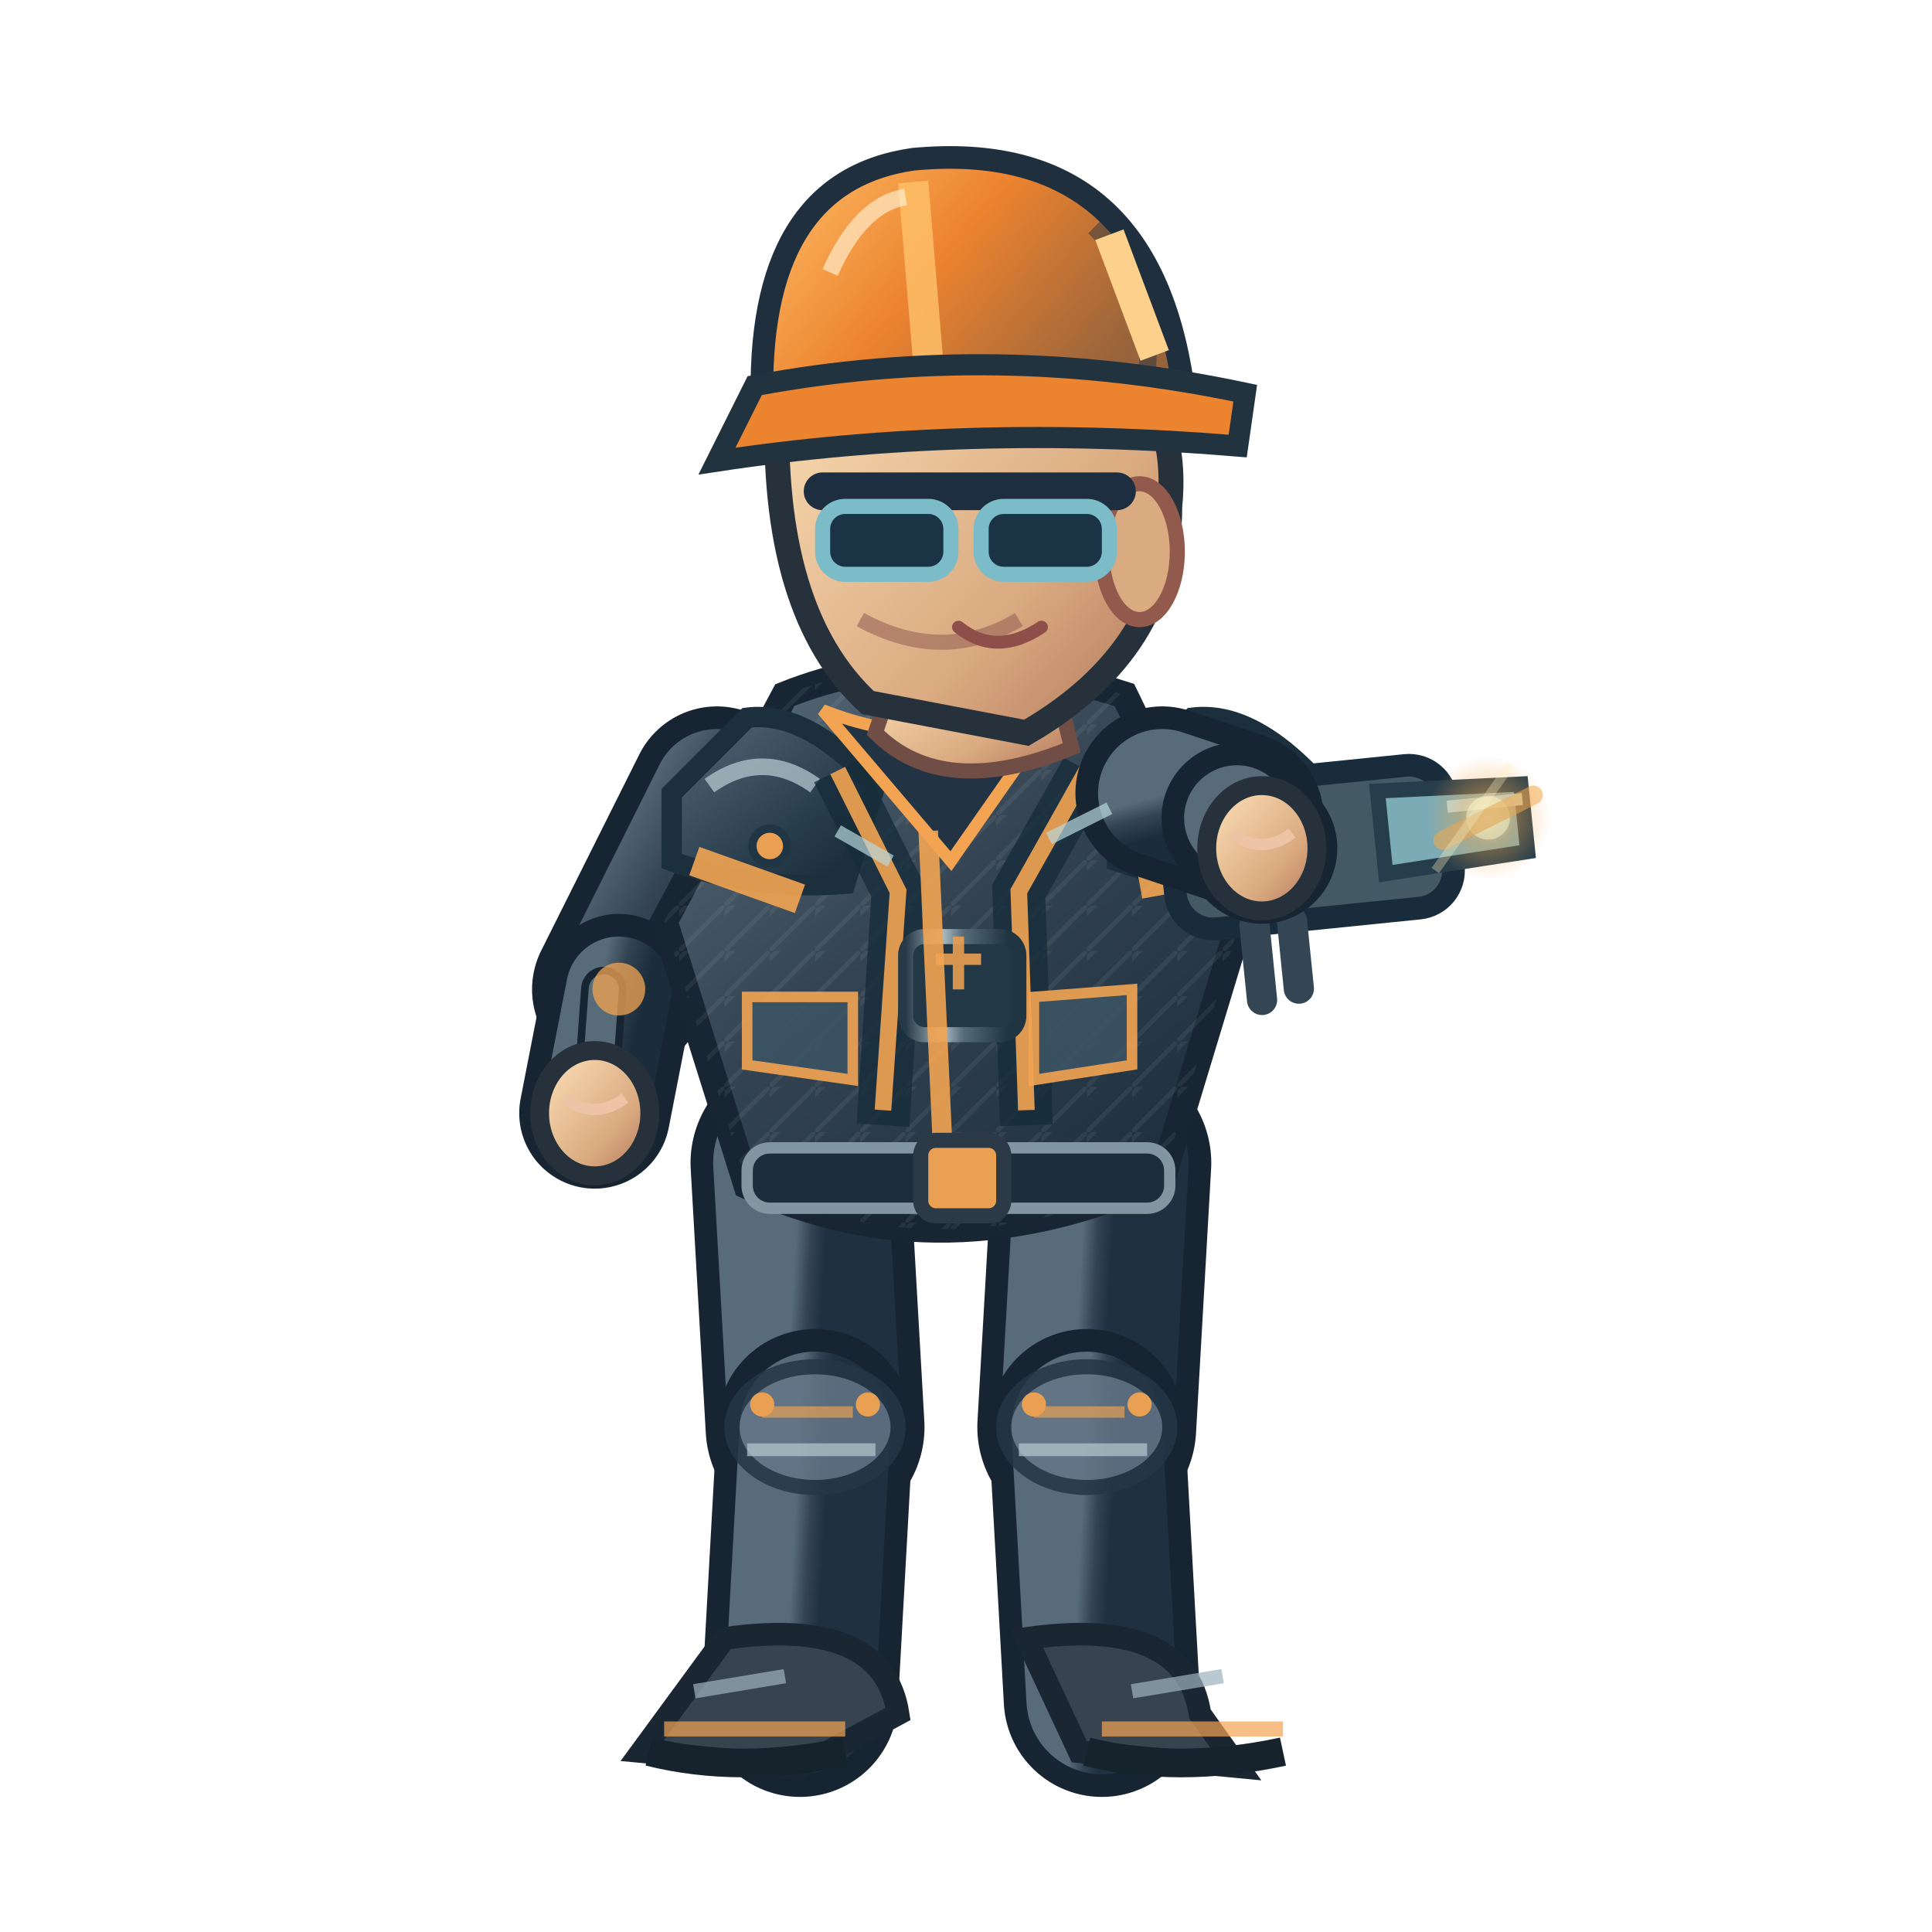
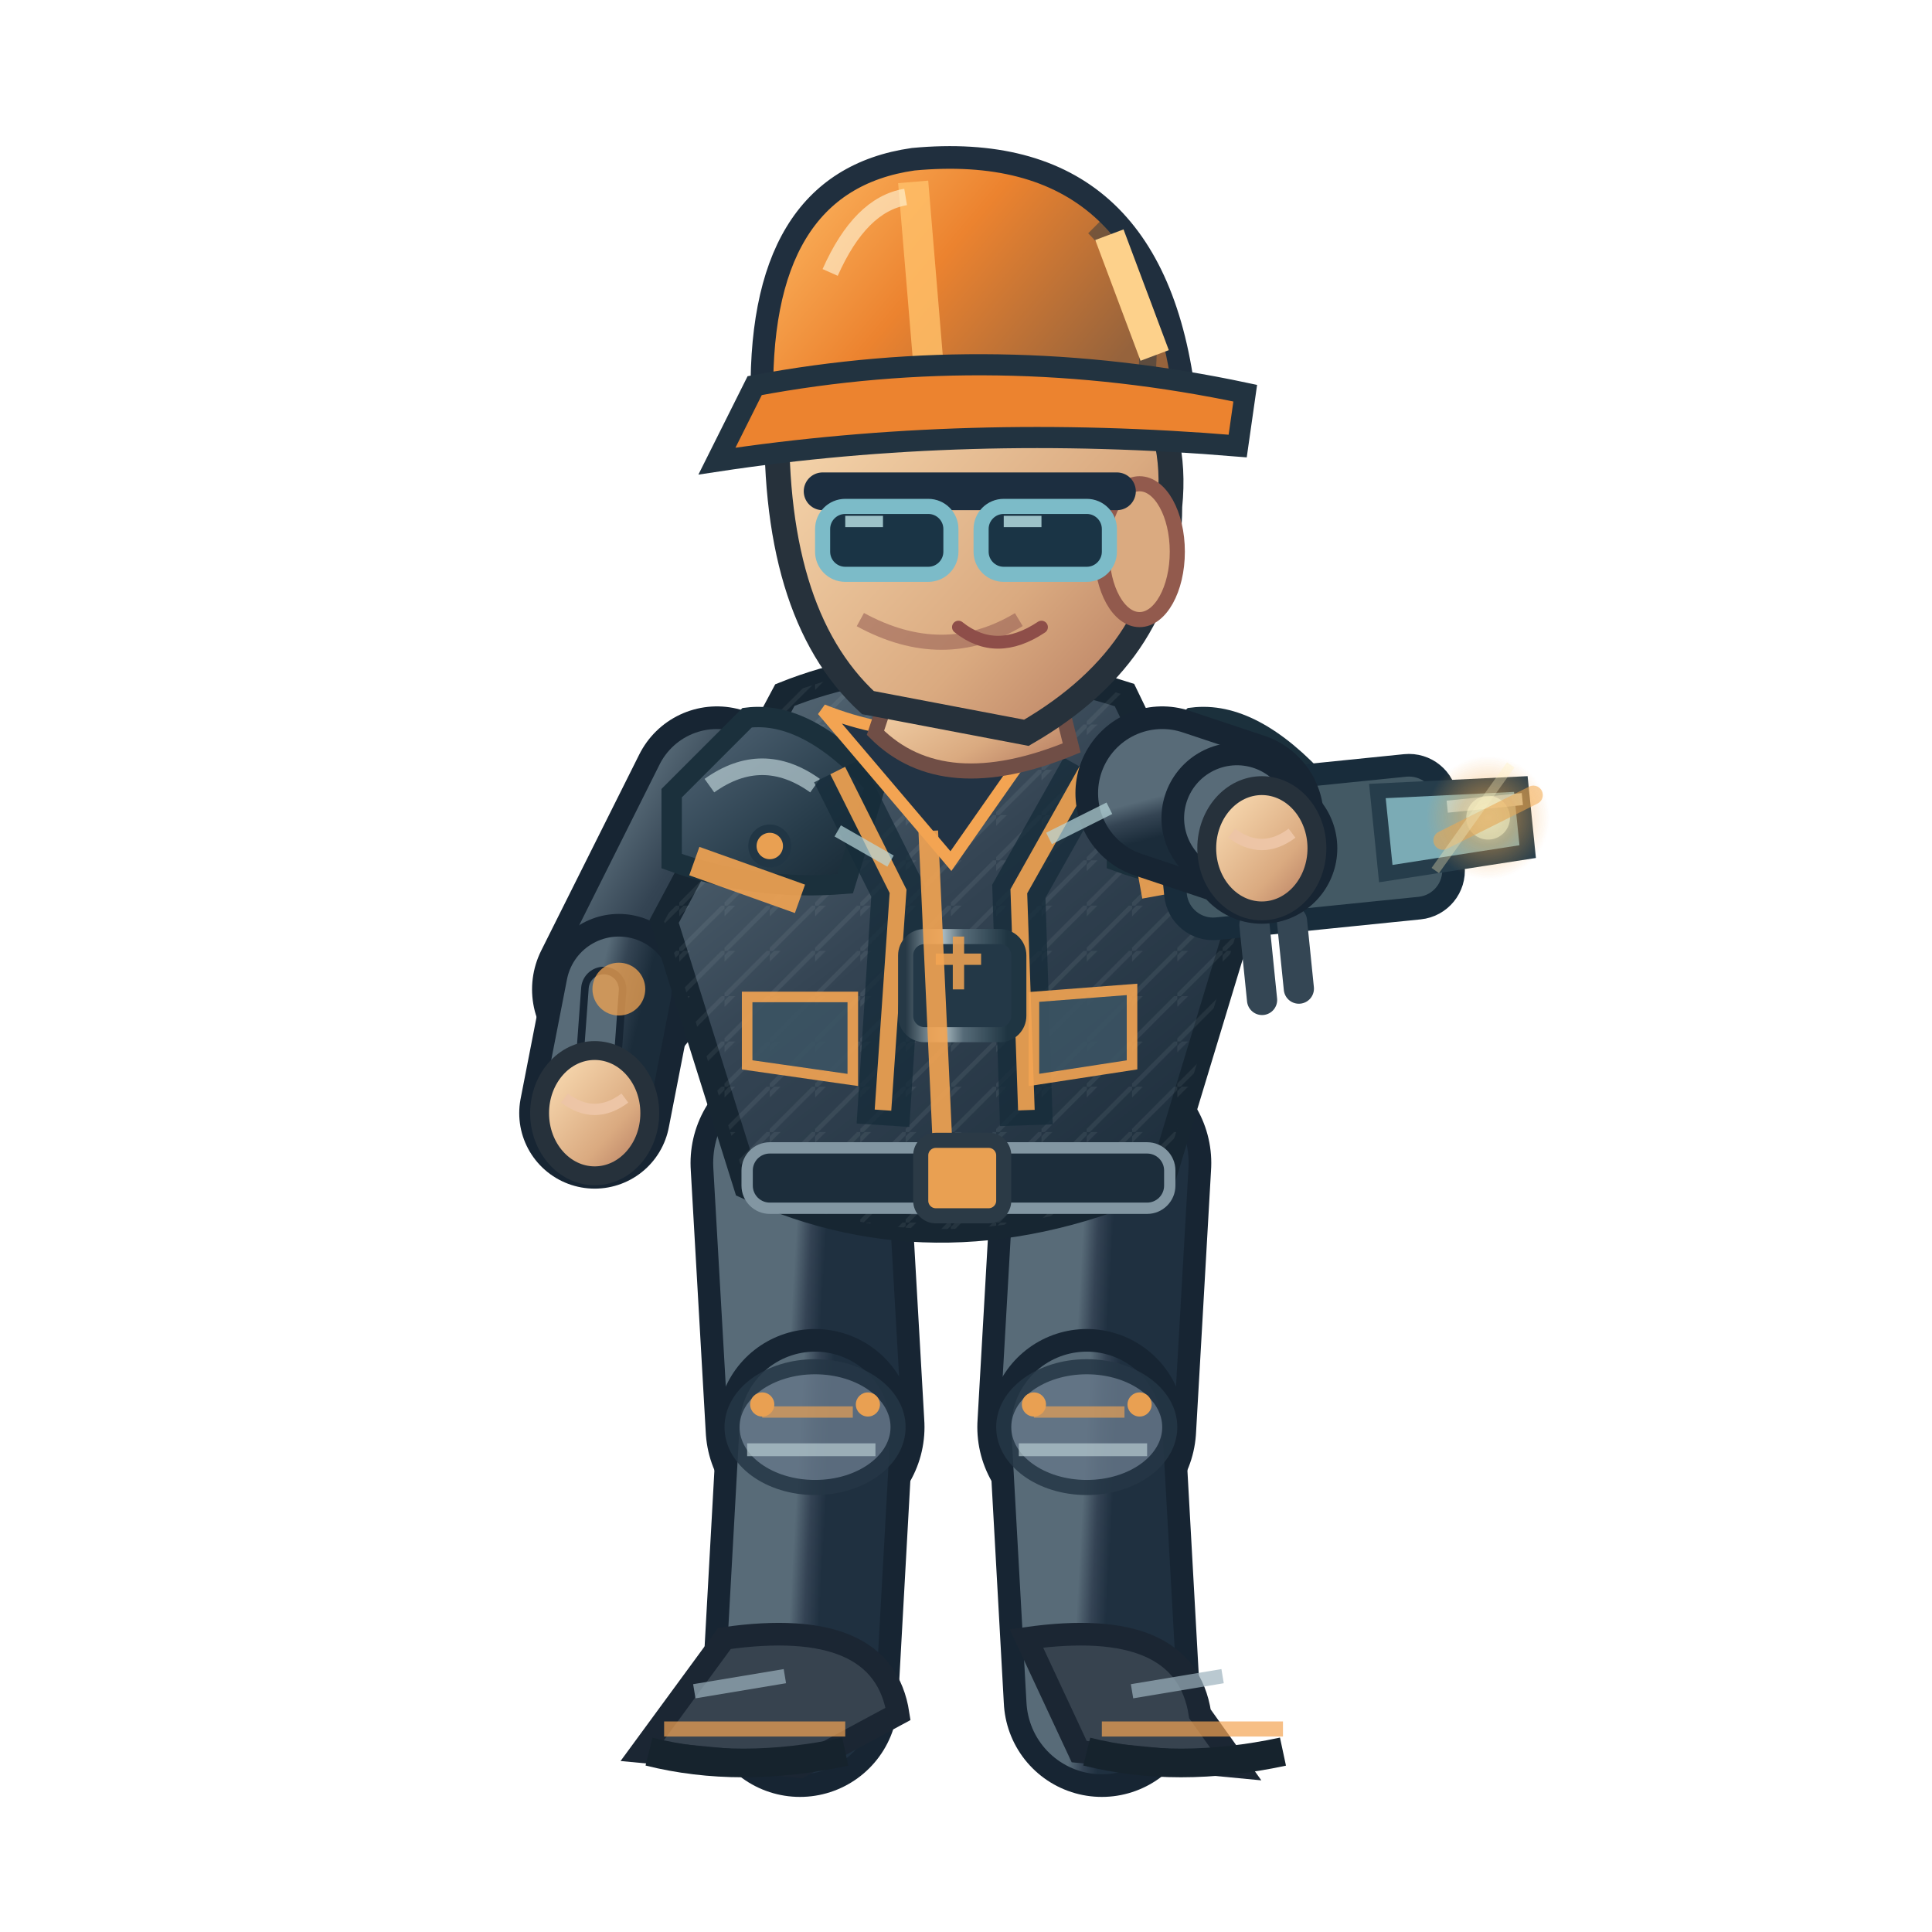
<svg xmlns="http://www.w3.org/2000/svg" width="256" height="256" viewBox="0 0 256 256">
  <defs>
    <linearGradient id="jacket" x1=".1" x2=".9" y1="0" y2="1">
      <stop offset="0" stop-color="#586b78" />
      <stop offset=".43" stop-color="#344453" />
      <stop offset="1" stop-color="#1b2c3a" />
    </linearGradient>
    <linearGradient id="helmet" x1="0" x2="1" y1="0" y2=".5">
      <stop offset="0" stop-color="#ffbf69" />
      <stop offset=".5" stop-color="#ec832f" />
      <stop offset="1" stop-color="#96633c" />
    </linearGradient>
    <linearGradient id="skin" x1="0" x2="1" y1="0" y2="1">
      <stop offset="0" stop-color="#ffe4bb" />
      <stop offset=".65" stop-color="#daaa80" />
      <stop offset="1" stop-color="#af745b" />
    </linearGradient>
    <linearGradient id="pant" x1="0" x2="1" y1="0" y2="1">
      <stop offset="0" stop-color="#586b78" />
      <stop offset=".5" stop-color="#344354" />
      <stop offset="1" stop-color="#1f3040" />
    </linearGradient>
    <linearGradient id="reinforced" x1="0" x2=".95" y1="0" y2="1">
      <stop offset="0" stop-color="#81949e" />
      <stop offset=".20" stop-color="#475b6b" />
      <stop offset=".68" stop-color="#263b49" />
      <stop offset="1" stop-color="#172834" />
    </linearGradient>
    <linearGradient id="metalEdge" x1="0" x2="1" y1="0" y2="0">
      <stop offset="0" stop-color="#263946" />
      <stop offset=".33" stop-color="#a9bac0" />
      <stop offset=".51" stop-color="#566b78" />
      <stop offset=".90" stop-color="#1f3542" />
    </linearGradient>
    <pattern id="workwearWeave" width="6" height="6" patternUnits="userSpaceOnUse">
      <path d="M 0 6 L 6 0 M -1 2 L 2 -1" fill="none" stroke="#d4e1e2" stroke-opacity=".105" stroke-width=".6" />
    </pattern>
  </defs>
  <path d="M 106.0 154.1 L 108.0 189.1" fill="none" stroke="#172533" stroke-width="29" stroke-linecap="round" />
  <path d="M 106.0 154.1 L 108.0 189.1" fill="none" stroke="url(#pant)" stroke-width="23" stroke-linecap="round" />
  <path d="M 108.0 189.1 L 106.0 225.1" fill="none" stroke="#172533" stroke-width="26" stroke-linecap="round" />
  <path d="M 108.0 189.1 L 106.0 225.1" fill="none" stroke="url(#pant)" stroke-width="20" stroke-linecap="round" />
  <ellipse cx="108.0" cy="189.1" rx="11" ry="8" fill="#647687" stroke="#253645" stroke-width="2" opacity=".85" />
  <path d="M 101.0 187.1 l 12 0" stroke="#f3a452" stroke-width="1.5" opacity=".65" />
  <path d="M 99.0 192.1 l 17 0" stroke="#b7cbd0" stroke-width="1.7" opacity=".7" />
  <circle cx="101.0" cy="186.1" r="1.6" fill="#e9a052" />
  <circle cx="115.0" cy="186.1" r="1.6" fill="#e9a052" />
  <path d="M 96.0 217.1 Q 117.0 214.1 119.0 227.1 L 106.0 234.1 L 85.0 232.1Z" fill="#37434f" stroke="#1b2633" stroke-width="3" />
  <path d="M 88.0 229.1 l 24 0" stroke="#f3a452" stroke-width="2" opacity=".7" />
  <path d="M 86.0 232.1 q 12 3 26 0" stroke="#16232d" stroke-width="3.8" fill="none" />
  <path d="M 92.0 224.1 l 12 -2" stroke="#9cb2bd" stroke-width="1.9" opacity=".7" />
  <path d="M 146.0 154.1 L 144.0 189.1" fill="none" stroke="#172533" stroke-width="29" stroke-linecap="round" />
  <path d="M 146.0 154.1 L 144.0 189.1" fill="none" stroke="url(#pant)" stroke-width="23" stroke-linecap="round" />
  <path d="M 144.0 189.1 L 146.0 225.1" fill="none" stroke="#172533" stroke-width="26" stroke-linecap="round" />
  <path d="M 144.0 189.1 L 146.0 225.1" fill="none" stroke="url(#pant)" stroke-width="20" stroke-linecap="round" />
  <ellipse cx="144.0" cy="189.1" rx="11" ry="8" fill="#647687" stroke="#253645" stroke-width="2" opacity=".85" />
  <path d="M 137.0 187.1 l 12 0" stroke="#f3a452" stroke-width="1.5" opacity=".65" />
  <path d="M 135.0 192.1 l 17 0" stroke="#b7cbd0" stroke-width="1.7" opacity=".7" />
  <circle cx="137.0" cy="186.1" r="1.6" fill="#e9a052" />
  <circle cx="151.0" cy="186.1" r="1.6" fill="#e9a052" />
  <path d="M 136.0 217.1 Q 157.0 214.1 159.0 227.1 L 164.0 234.1 L 143.0 232.1Z" fill="#37434f" stroke="#1b2633" stroke-width="3" />
  <path d="M 146.0 229.1 l 24 0" stroke="#f3a452" stroke-width="2" opacity=".7" />
  <path d="M 144.0 232.1 q 12 3 26 0" stroke="#16232d" stroke-width="3.8" fill="none" />
  <path d="M 150.0 224.1 l 12 -2" stroke="#9cb2bd" stroke-width="1.9" opacity=".7" />
  <path d="M 95.0 105.1 L 82.0 131.1" fill="none" stroke="#172533" stroke-width="23" stroke-linecap="round" />
  <path d="M 95.0 105.1 L 82.0 131.1" fill="none" stroke="url(#jacket)" stroke-width="17" stroke-linecap="round" />
  <path d="M 82.0 131.1 L 78.8 147.5" fill="none" stroke="#172533" stroke-width="20" stroke-linecap="round" />
  <path d="M 82.0 131.1 L 78.8 147.5" fill="none" stroke="url(#jacket)" stroke-width="14" stroke-linecap="round" />
  <path d="M 80.0 131.1 L 78.8 147.5" fill="none" stroke="#172533" stroke-width="6" stroke-linecap="round" />
  <path d="M 80.0 131.1 L 78.8 147.5" fill="none" stroke="#586b78" stroke-width="4" stroke-linecap="round" />
  <circle cx="82" cy="131.06" r="3.5" fill="#f3a452" opacity=".75" />
  <ellipse cx="78.8" cy="147.5" rx="7.3" ry="8.3" fill="url(#skin)" stroke="#26313b" stroke-width="2.5" />
  <path d="M 74.8 145.5 q 4 3 8 0" fill="none" stroke="#edc5a6" stroke-width="1.5" />
  <path d="M 104 92.1 Q 124 84.1 149 92.1 L 164 123.1 L 154 156.1 Q 125 169.1 99 157.1 L 88 122.1Z" fill="url(#jacket)" stroke="#172632" stroke-width="3.6" />
  <path d="M 104 92.1 Q 124 84.1 149 92.1 L 164 123.1 L 154 156.1 Q 125 169.1 99 157.1 L 88 122.1Z" fill="url(#workwearWeave)" opacity=".74" />
  <path d="M 89 105.1 L 99 95.1 Q 107 94.1 116 104.1 L 112 117.1 Q 100 118.1 89 114.1Z" fill="url(#reinforced)" stroke="#1b303c" stroke-width="2.7" />
  <path d="M 94 104.1 q 7 -5 14 0" stroke="#b8ccd2" stroke-width="2.2" stroke-opacity=".72" fill="none" />
  <circle cx="102" cy="112.1" r="2.3" fill="#e9a052" stroke="#213645" stroke-width="1.1" />
  <path d="M 148 105.1 L 158 95.1 Q 166 94.1 175 104.1 L 171 117.1 Q 159 118.1 148 114.1Z" fill="url(#reinforced)" stroke="#1b303c" stroke-width="2.7" />
  <path d="M 153 104.1 q 7 -5 14 0" stroke="#b8ccd2" stroke-width="2.2" stroke-opacity=".72" fill="none" />
  <circle cx="161" cy="112.1" r="2.3" fill="#e9a052" stroke="#213645" stroke-width="1.1" />
  <path d="M 111 102.1 L 119 118.1 L 117 149.1 M 144 102.1 L 135 118.1 L 136 149.1" stroke="#162c3a" stroke-width="7" opacity=".78" fill="none" />
  <path d="M 111 102.1 L 119 118.1 L 117 147.1 M 144 102.1 L 135 118.1 L 136 147.1" stroke="#f3a452" stroke-width="2.2" opacity=".9" fill="none" />
  <rect x="120" y="124.1" width="15" height="13" rx="2.5" fill="#233847" stroke="url(#metalEdge)" stroke-width="2" />
  <path d="M 124 127.1 h 6 m -3 -3 v 7" stroke="#e9a052" stroke-width="1.5" opacity=".9" />
  <path d="M 109 94.1 Q 124 100.1 140 94.1 L 126 114.1Z" fill="#223344" stroke="#f3a452" stroke-width="1.6" />
  <path d="M 123 110.1 L 125 154.1" stroke="#f3a452" stroke-width="2.6" opacity=".9" />
  <path d="M 92 114.1 L 106 119.1 M 151 117.1 L 162 115.1" stroke="#f3a452" stroke-width="4" opacity=".9" />
  <rect x="99" y="152.1" width="56" height="8" rx="3" fill="#1c2d3b" stroke="#8296a2" stroke-width="1.5" />
  <rect x="122" y="151.1" width="11" height="10" rx="2" fill="#e9a052" stroke="#2b3a46" stroke-width="2" />
  <path d="M 99 132.1 l 14 0 l 0 11 l -14 -2 Z M 137 132.1 l 13 -1 l 0 10 l -13 2 Z" fill="#3b5363" stroke="#f3a452" stroke-width="1.4" opacity=".9" />
  <path d="M 119 88.1 L 139 87.1 L 142 99.1 Q 125 106.1 116 97.1Z" fill="url(#skin)" stroke="#704e46" stroke-width="2" />
  <path d="M 103 53.1 Q 113 34.1 135 41.1 Q 157 47.1 155 67.1 Q 155 86.1 136 97.1 L 115 93.1 Q 102 81.1 103 53.1Z" fill="url(#skin)" stroke="#26313b" stroke-width="3.3" />
  <ellipse cx="151" cy="73.1" rx="5" ry="9" fill="#daaa80" stroke="#925a4d" stroke-width="2" />
  <path d="M 135 82.1 q -10 6 -21 0" fill="none" stroke="#9a6257" stroke-width="2" opacity=".6" />
  <path d="M 109 65.1 h 39" stroke="#1c2e40" stroke-width="5" stroke-linecap="round" />
  <rect x="109" y="67.1" width="17" height="9" rx="3" fill="#1a3445" stroke="#7cbbc8" stroke-width="2" />
  <rect x="130" y="67.1" width="17" height="9" rx="3" fill="#1a3445" stroke="#7cbbc8" stroke-width="2" />
+   <path d="M 112.0 69.1 l 5 0 M 133.0 69.1 l 5 0" stroke="#c7eff1" stroke-width="1.5" opacity=".76" />
  <path d="M 127 83.1 q 5 4 11 0" fill="none" stroke="#8e4e49" stroke-width="1.7" stroke-linecap="round" />
  <path d="M 101 54.1 Q 100 24.1 121 21.1 Q 153 18.1 157 53.1Z" fill="url(#helmet)" stroke="#202f3e" stroke-width="3" />
  <path d="M 121 24.1 L 123 48.1" stroke="#ffbf69" stroke-width="4" opacity=".83" />
  <path d="M 110 36.1 Q 114 27.1 120 26.1" stroke="#fff4d6" stroke-width="2.2" opacity=".63" fill="none" />
  <path d="M 145 30.1 q 8 8 7 19" stroke="#1a3040" stroke-width="2.3" opacity=".45" fill="none" />
  <circle cx="106" cy="54.1" r="2.4" fill="#304353" stroke="#e9a052" stroke-width="1.2" />
  <circle cx="155" cy="54.1" r="2.4" fill="#304353" stroke="#e9a052" stroke-width="1.2" />
  <path d="M 100 51.1 Q 132 45.1 165 52.1 L 164 59.1 Q 128 56.1 95 61.1Z" fill="#ec832f" stroke="#223340" stroke-width="2.8" />
  <path d="M 147 31.1 l 6 16" stroke="#fdd18b" stroke-width="4" />
  <g transform="translate(167.2,112.4) rotate(-5.8)">
    <rect x="-12" y="-9" width="37" height="19" rx="5" fill="#435964" stroke="#182c3b" stroke-width="3" />
    <path d="M 16 -6 L 35 -5 L 35 4 L 16 5Z" fill="#7babb5" stroke="#263d4b" stroke-width="2" />
    <path d="M -2 10 V 20 M 3 10 V 19" stroke="#344654" stroke-width="4" stroke-linecap="round" />
    <circle cx="-2" cy="-1" r="4" fill="#f0b35d" />
    <path d="M 25 -3 h 10" stroke="#b9dce1" stroke-width="1.6" />
  </g>
  <path d="M 154.0 105.1 L 163.9 108.4" fill="none" stroke="#172533" stroke-width="23" stroke-linecap="round" />
  <path d="M 154.0 105.1 L 163.9 108.4" fill="none" stroke="url(#jacket)" stroke-width="17" stroke-linecap="round" />
  <path d="M 163.9 108.4 L 167.2 112.4" fill="none" stroke="#172533" stroke-width="20" stroke-linecap="round" />
  <path d="M 163.9 108.4 L 167.2 112.4" fill="none" stroke="url(#jacket)" stroke-width="14" stroke-linecap="round" />
  <path d="M 165.9 108.4 L 167.2 112.4" fill="none" stroke="#172533" stroke-width="6" stroke-linecap="round" />
  <path d="M 165.9 108.4 L 167.2 112.4" fill="none" stroke="#586b78" stroke-width="4" stroke-linecap="round" />
  <circle cx="163.886" cy="108.396" r="3.5" fill="#f3a452" opacity=".75" />
  <ellipse cx="167.2" cy="112.4" rx="7.3" ry="8.3" fill="url(#skin)" stroke="#26313b" stroke-width="2.5" />
  <path d="M 163.2 110.4 q 4 3 8 0" fill="none" stroke="#edc5a6" stroke-width="1.5" />
  <defs>
    <radialGradient id="fx-op">
      <stop offset="0" stop-color="#fff0ba" stop-opacity=".86" />
      <stop offset=".45" stop-color="#f3a84c" stop-opacity=".46" />
      <stop offset="1" stop-color="#f3a84c" stop-opacity="0" />
    </radialGradient>
  </defs>
  <g data-action-fx="WORK" opacity=".86">
    <circle cx="197.18" cy="108.35" r="8.21" fill="url(#fx-op)" />
    <circle cx="197.18" cy="108.35" r="2.90" fill="#fff0ba" opacity="0.647" />
    <path d="M 191.18 111.35 l 12 -6" stroke="#f3a84c" stroke-width="2.5" stroke-linecap="round" opacity="0.647" />
    <path d="M 190.18 115.35 L 200.18 101.35" stroke="#fff0ba" stroke-width="1.2" opacity="0.393" />
  </g>
  <path d="M 111 110.1 l 7 4 M 139 111.1 l 8 -4" stroke="#b8d7db" stroke-width="1.7" opacity=".7" />
</svg>
